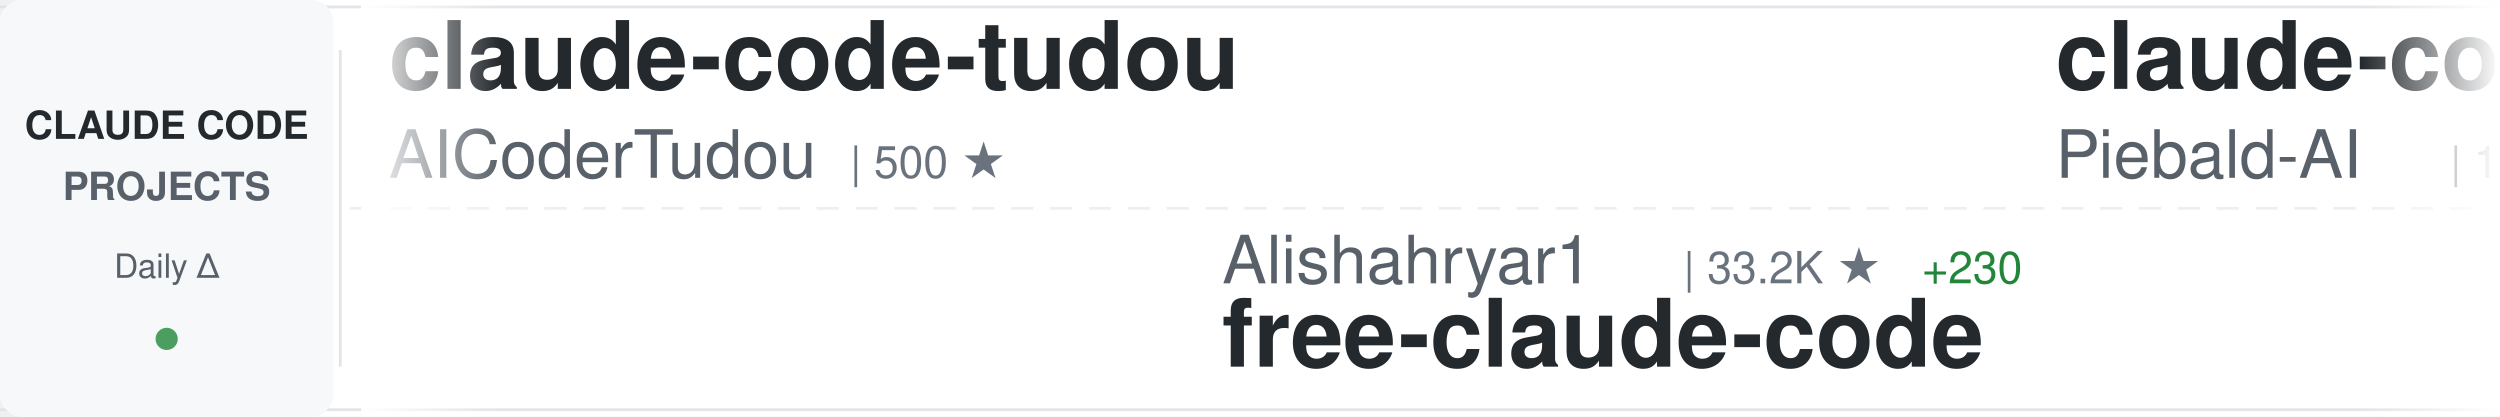
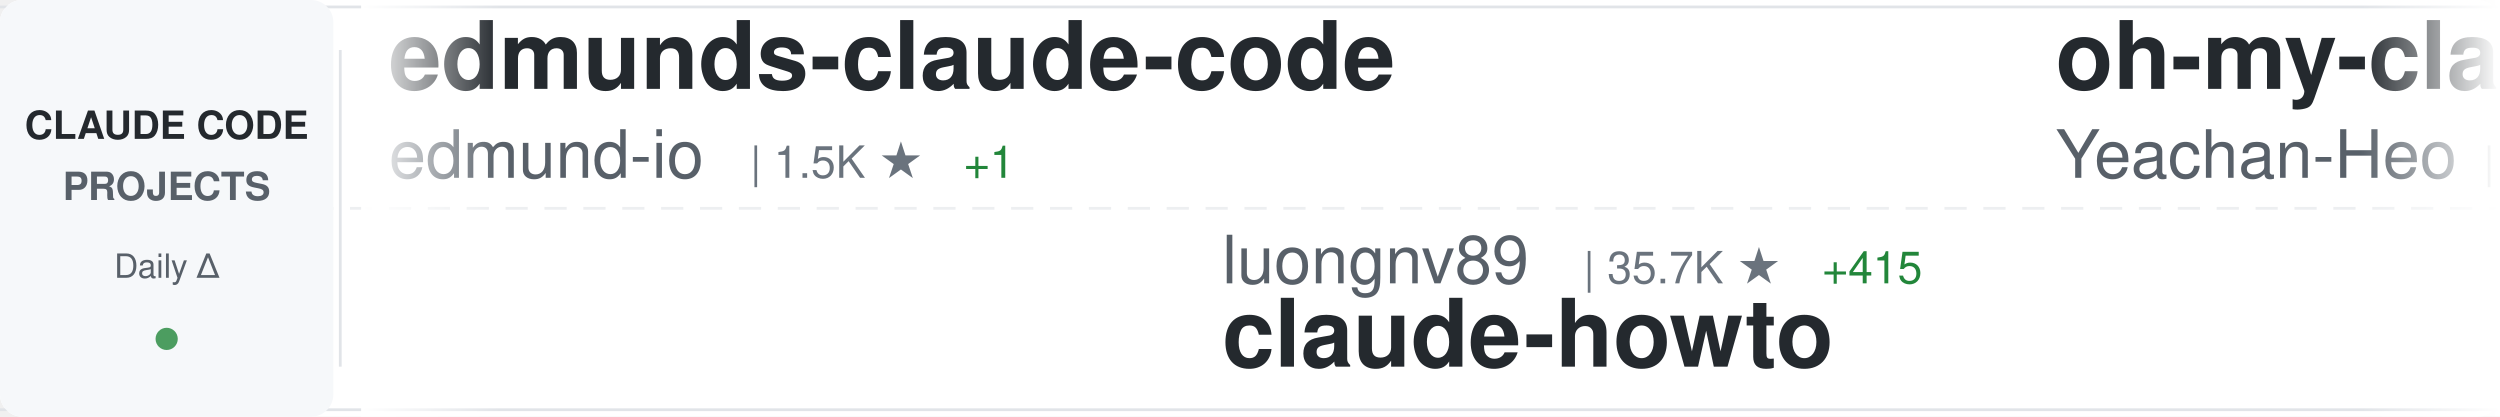
<svg xmlns="http://www.w3.org/2000/svg" width="900" height="150">
  <defs>
    <linearGradient id="awesomeLeftFade" x1="0%" y1="0%" x2="100%" y2="0%">
      <stop offset="0%" style="stop-color:#ffffff;stop-opacity:1" />
      <stop offset="100%" style="stop-color:#ffffff;stop-opacity:0" />
    </linearGradient>
    <linearGradient id="awesomeRightFade" x1="0%" y1="0%" x2="100%" y2="0%">
      <stop offset="0%" style="stop-color:#ffffff;stop-opacity:0" />
      <stop offset="100%" style="stop-color:#ffffff;stop-opacity:1" />
    </linearGradient>
  </defs>
  <rect width="900" height="150" fill="#ffffff" rx="8" />
  <rect x="0" y="2" width="900" height="1" fill="#e1e4e8" />
  <rect x="0" y="147" width="900" height="1" fill="#e1e4e8" />
  <line x1="0" y1="75" x2="900" y2="75" stroke="#e1e4e8" stroke-width="1" stroke-dasharray="8 6" opacity="0.6" />
  <rect x="0" y="0" width="120" height="150" fill="#f6f8fa" rx="8" />
  <text x="60" y="50" font-family="-apple-system, BlinkMacSystemFont, 'Segoe UI', Helvetica, Arial, sans-serif" font-size="14" font-weight="600" fill="#24292e" text-anchor="middle">CLAUDE CODE</text>
  <text x="60" y="72" font-family="-apple-system, BlinkMacSystemFont, 'Segoe UI', Helvetica, Arial, sans-serif" font-size="14" font-weight="600" fill="#586069" text-anchor="middle">PROJECTS</text>
  <text x="60" y="100" font-family="-apple-system, BlinkMacSystemFont, 'Segoe UI', Helvetica, Arial, sans-serif" font-size="12" font-weight="500" fill="#586069" text-anchor="middle">Daily Δ</text>
  <circle cx="60" cy="122" r="4" fill="#22863a" opacity="0.8" />
  <rect x="122" y="18" width="1" height="114" fill="#e1e4e8" />
  <clipPath id="awesomeTickerClip">
    <rect x="130" y="0" width="770" height="150" />
  </clipPath>
  <g clip-path="url(#awesomeTickerClip)">
    <g id="awesomeTickerItems">
      <animateTransform attributeName="transform" attributeType="XML" type="translate" from="0 0" to="-3000 0" dur="54s" repeatCount="indefinite" />
      <g transform="translate(0, 0)">
-         <text x="140" y="32" font-family="-apple-system, BlinkMacSystemFont, 'Segoe UI', Helvetica, Arial, sans-serif" font-size="34" font-weight="600" fill="#24292e">claude-code-tudou</text>
-         <text x="140" y="64" font-family="-apple-system, BlinkMacSystemFont, 'Segoe UI', Helvetica, Arial, sans-serif" font-size="24" font-weight="400" fill="#586069">AICoderTudou</text>
-         <text x="306" y="64" font-family="-apple-system, BlinkMacSystemFont, 'Segoe UI', Helvetica, Arial, sans-serif" font-size="16" font-weight="500" fill="#6a737d">| 500 ★</text>
+         <text x="140" y="32" font-family="-apple-system, BlinkMacSystemFont, 'Segoe UI', Helvetica, Arial, sans-serif" font-size="34" font-weight="600" fill="#24292e">edmunds-claude-code</text>
+         <text x="140" y="64" font-family="-apple-system, BlinkMacSystemFont, 'Segoe UI', Helvetica, Arial, sans-serif" font-size="24" font-weight="400" fill="#586069">edmund-io</text>
+         <text x="270" y="64" font-family="-apple-system, BlinkMacSystemFont, 'Segoe UI', Helvetica, Arial, sans-serif" font-size="16" font-weight="500" fill="#6a737d">| 1.5K ★</text>
+         <text x="347" y="64" font-family="-apple-system, BlinkMacSystemFont, 'Segoe UI', Helvetica, Arial, sans-serif" font-size="16" font-weight="500" fill="#22863a"> +1</text>
      </g>
      <g transform="translate(300, 0)">
-         <text x="140" y="102" font-family="-apple-system, BlinkMacSystemFont, 'Segoe UI', Helvetica, Arial, sans-serif" font-size="24" font-weight="400" fill="#586069">Alishahryar1</text>
-         <text x="306" y="102" font-family="-apple-system, BlinkMacSystemFont, 'Segoe UI', Helvetica, Arial, sans-serif" font-size="16" font-weight="500" fill="#6a737d">| 33.2K ★</text>
-         <text x="392" y="102" font-family="-apple-system, BlinkMacSystemFont, 'Segoe UI', Helvetica, Arial, sans-serif" font-size="16" font-weight="500" fill="#22863a"> +230</text>
-         <text x="140" y="132" font-family="-apple-system, BlinkMacSystemFont, 'Segoe UI', Helvetica, Arial, sans-serif" font-size="34" font-weight="600" fill="#24292e">free-claude-code</text>
+         <text x="140" y="102" font-family="-apple-system, BlinkMacSystemFont, 'Segoe UI', Helvetica, Arial, sans-serif" font-size="24" font-weight="400" fill="#586069">luongnv89</text>
+         <text x="270" y="102" font-family="-apple-system, BlinkMacSystemFont, 'Segoe UI', Helvetica, Arial, sans-serif" font-size="16" font-weight="500" fill="#6a737d">| 35.7K ★</text>
+         <text x="356" y="102" font-family="-apple-system, BlinkMacSystemFont, 'Segoe UI', Helvetica, Arial, sans-serif" font-size="16" font-weight="500" fill="#22863a"> +415</text>
+         <text x="140" y="132" font-family="-apple-system, BlinkMacSystemFont, 'Segoe UI', Helvetica, Arial, sans-serif" font-size="34" font-weight="600" fill="#24292e">claude-howto</text>
      </g>
      <g transform="translate(600, 0)">
-         <text x="140" y="32" font-family="-apple-system, BlinkMacSystemFont, 'Segoe UI', Helvetica, Arial, sans-serif" font-size="34" font-weight="600" fill="#24292e">claude-code-system-promp...</text>
-         <text x="140" y="64" font-family="-apple-system, BlinkMacSystemFont, 'Segoe UI', Helvetica, Arial, sans-serif" font-size="24" font-weight="400" fill="#586069">Piebald-AI</text>
-         <text x="282" y="64" font-family="-apple-system, BlinkMacSystemFont, 'Segoe UI', Helvetica, Arial, sans-serif" font-size="16" font-weight="500" fill="#6a737d">| 10.9K ★</text>
-         <text x="368" y="64" font-family="-apple-system, BlinkMacSystemFont, 'Segoe UI', Helvetica, Arial, sans-serif" font-size="16" font-weight="500" fill="#22863a"> +27</text>
+         <text x="140" y="32" font-family="-apple-system, BlinkMacSystemFont, 'Segoe UI', Helvetica, Arial, sans-serif" font-size="34" font-weight="600" fill="#24292e">oh-my-claudecode</text>
+         <text x="140" y="64" font-family="-apple-system, BlinkMacSystemFont, 'Segoe UI', Helvetica, Arial, sans-serif" font-size="24" font-weight="400" fill="#586069">Yeachan-Heo</text>
+         <text x="294" y="64" font-family="-apple-system, BlinkMacSystemFont, 'Segoe UI', Helvetica, Arial, sans-serif" font-size="16" font-weight="500" fill="#6a737d">| 36.0K ★</text>
+         <text x="380" y="64" font-family="-apple-system, BlinkMacSystemFont, 'Segoe UI', Helvetica, Arial, sans-serif" font-size="16" font-weight="500" fill="#22863a"> +75</text>
      </g>
      <g transform="translate(900, 0)">
-         <text x="140" y="102" font-family="-apple-system, BlinkMacSystemFont, 'Segoe UI', Helvetica, Arial, sans-serif" font-size="24" font-weight="400" fill="#586069">Donchitos</text>
-         <text x="270" y="102" font-family="-apple-system, BlinkMacSystemFont, 'Segoe UI', Helvetica, Arial, sans-serif" font-size="16" font-weight="500" fill="#6a737d">| 21.2K ★</text>
-         <text x="356" y="102" font-family="-apple-system, BlinkMacSystemFont, 'Segoe UI', Helvetica, Arial, sans-serif" font-size="16" font-weight="500" fill="#22863a"> +81</text>
-         <text x="140" y="132" font-family="-apple-system, BlinkMacSystemFont, 'Segoe UI', Helvetica, Arial, sans-serif" font-size="34" font-weight="600" fill="#24292e">Claude-Code-Game-Studios</text>
+         <text x="140" y="102" font-family="-apple-system, BlinkMacSystemFont, 'Segoe UI', Helvetica, Arial, sans-serif" font-size="24" font-weight="400" fill="#586069">ChrisWiles</text>
+         <text x="282" y="102" font-family="-apple-system, BlinkMacSystemFont, 'Segoe UI', Helvetica, Arial, sans-serif" font-size="16" font-weight="500" fill="#6a737d">| 5.9K ★</text>
+         <text x="359" y="102" font-family="-apple-system, BlinkMacSystemFont, 'Segoe UI', Helvetica, Arial, sans-serif" font-size="16" font-weight="500" fill="#22863a"> +1</text>
+         <text x="140" y="132" font-family="-apple-system, BlinkMacSystemFont, 'Segoe UI', Helvetica, Arial, sans-serif" font-size="34" font-weight="600" fill="#24292e">claude-code-showcase</text>
      </g>
      <g transform="translate(1200, 0)">
-         <text x="140" y="32" font-family="-apple-system, BlinkMacSystemFont, 'Segoe UI', Helvetica, Arial, sans-serif" font-size="34" font-weight="600" fill="#24292e">claude-code-spec-workflo...</text>
-         <text x="140" y="64" font-family="-apple-system, BlinkMacSystemFont, 'Segoe UI', Helvetica, Arial, sans-serif" font-size="24" font-weight="400" fill="#586069">Pimzino</text>
-         <text x="246" y="64" font-family="-apple-system, BlinkMacSystemFont, 'Segoe UI', Helvetica, Arial, sans-serif" font-size="16" font-weight="500" fill="#6a737d">| 3.8K ★</text>
-         <text x="323" y="64" font-family="-apple-system, BlinkMacSystemFont, 'Segoe UI', Helvetica, Arial, sans-serif" font-size="16" font-weight="500" fill="#22863a"> +3</text>
+         <text x="140" y="32" font-family="-apple-system, BlinkMacSystemFont, 'Segoe UI', Helvetica, Arial, sans-serif" font-size="34" font-weight="600" fill="#24292e">Auto-claude-code-researc...</text>
+         <text x="140" y="64" font-family="-apple-system, BlinkMacSystemFont, 'Segoe UI', Helvetica, Arial, sans-serif" font-size="24" font-weight="400" fill="#586069">wanshuiyin</text>
+         <text x="282" y="64" font-family="-apple-system, BlinkMacSystemFont, 'Segoe UI', Helvetica, Arial, sans-serif" font-size="16" font-weight="500" fill="#6a737d">| 11.7K ★</text>
+         <text x="368" y="64" font-family="-apple-system, BlinkMacSystemFont, 'Segoe UI', Helvetica, Arial, sans-serif" font-size="16" font-weight="500" fill="#22863a"> +89</text>
      </g>
      <g transform="translate(1500, 0)">
-         <text x="140" y="102" font-family="-apple-system, BlinkMacSystemFont, 'Segoe UI', Helvetica, Arial, sans-serif" font-size="24" font-weight="400" fill="#586069">Windy3f3f3f3f</text>
-         <text x="318" y="102" font-family="-apple-system, BlinkMacSystemFont, 'Segoe UI', Helvetica, Arial, sans-serif" font-size="16" font-weight="500" fill="#6a737d">| 2.6K ★</text>
-         <text x="395" y="102" font-family="-apple-system, BlinkMacSystemFont, 'Segoe UI', Helvetica, Arial, sans-serif" font-size="16" font-weight="500" fill="#22863a"> +11</text>
-         <text x="140" y="132" font-family="-apple-system, BlinkMacSystemFont, 'Segoe UI', Helvetica, Arial, sans-serif" font-size="34" font-weight="600" fill="#24292e">how-claude-code-works</text>
+         <text x="140" y="102" font-family="-apple-system, BlinkMacSystemFont, 'Segoe UI', Helvetica, Arial, sans-serif" font-size="24" font-weight="400" fill="#586069">luyao618</text>
+         <text x="258" y="102" font-family="-apple-system, BlinkMacSystemFont, 'Segoe UI', Helvetica, Arial, sans-serif" font-size="16" font-weight="500" fill="#6a737d">| 1.5K ★</text>
+         <text x="335" y="102" font-family="-apple-system, BlinkMacSystemFont, 'Segoe UI', Helvetica, Arial, sans-serif" font-size="16" font-weight="500" fill="#22863a"> +5</text>
+         <text x="140" y="132" font-family="-apple-system, BlinkMacSystemFont, 'Segoe UI', Helvetica, Arial, sans-serif" font-size="34" font-weight="600" fill="#24292e">Claude-Code-Source-Study</text>
      </g>
      <g transform="translate(1800, 0)">
-         <text x="140" y="32" font-family="-apple-system, BlinkMacSystemFont, 'Segoe UI', Helvetica, Arial, sans-serif" font-size="34" font-weight="600" fill="#24292e">claude-code-prompts</text>
-         <text x="140" y="64" font-family="-apple-system, BlinkMacSystemFont, 'Segoe UI', Helvetica, Arial, sans-serif" font-size="24" font-weight="400" fill="#586069">repowise-dev</text>
-         <text x="306" y="64" font-family="-apple-system, BlinkMacSystemFont, 'Segoe UI', Helvetica, Arial, sans-serif" font-size="16" font-weight="500" fill="#6a737d">| 1.1K ★</text>
-         <text x="383" y="64" font-family="-apple-system, BlinkMacSystemFont, 'Segoe UI', Helvetica, Arial, sans-serif" font-size="16" font-weight="500" fill="#22863a"> +1</text>
+         <text x="140" y="32" font-family="-apple-system, BlinkMacSystemFont, 'Segoe UI', Helvetica, Arial, sans-serif" font-size="34" font-weight="600" fill="#24292e">nanoclaw</text>
+         <text x="140" y="64" font-family="-apple-system, BlinkMacSystemFont, 'Segoe UI', Helvetica, Arial, sans-serif" font-size="24" font-weight="400" fill="#586069">nanocoai</text>
+         <text x="258" y="64" font-family="-apple-system, BlinkMacSystemFont, 'Segoe UI', Helvetica, Arial, sans-serif" font-size="16" font-weight="500" fill="#6a737d">| 29.8K ★</text>
+         <text x="344" y="64" font-family="-apple-system, BlinkMacSystemFont, 'Segoe UI', Helvetica, Arial, sans-serif" font-size="16" font-weight="500" fill="#22863a"> +23</text>
      </g>
      <g transform="translate(2100, 0)">
-         <text x="140" y="102" font-family="-apple-system, BlinkMacSystemFont, 'Segoe UI', Helvetica, Arial, sans-serif" font-size="24" font-weight="400" fill="#586069">davila7</text>
-         <text x="246" y="102" font-family="-apple-system, BlinkMacSystemFont, 'Segoe UI', Helvetica, Arial, sans-serif" font-size="16" font-weight="500" fill="#6a737d">| 27.8K ★</text>
-         <text x="332" y="102" font-family="-apple-system, BlinkMacSystemFont, 'Segoe UI', Helvetica, Arial, sans-serif" font-size="16" font-weight="500" fill="#22863a"> +27</text>
-         <text x="140" y="132" font-family="-apple-system, BlinkMacSystemFont, 'Segoe UI', Helvetica, Arial, sans-serif" font-size="34" font-weight="600" fill="#24292e">claude-code-templates</text>
+         <text x="140" y="102" font-family="-apple-system, BlinkMacSystemFont, 'Segoe UI', Helvetica, Arial, sans-serif" font-size="24" font-weight="400" fill="#586069">oboard</text>
+         <text x="234" y="102" font-family="-apple-system, BlinkMacSystemFont, 'Segoe UI', Helvetica, Arial, sans-serif" font-size="16" font-weight="500" fill="#6a737d">| 3.2K ★</text>
+         <text x="311" y="102" font-family="-apple-system, BlinkMacSystemFont, 'Segoe UI', Helvetica, Arial, sans-serif" font-size="16" font-weight="500" fill="#22863a"> +3</text>
+         <text x="140" y="132" font-family="-apple-system, BlinkMacSystemFont, 'Segoe UI', Helvetica, Arial, sans-serif" font-size="34" font-weight="600" fill="#24292e">claude-code-rev</text>
      </g>
      <g transform="translate(2400, 0)">
-         <text x="140" y="32" font-family="-apple-system, BlinkMacSystemFont, 'Segoe UI', Helvetica, Arial, sans-serif" font-size="34" font-weight="600" fill="#24292e">claude-code-proxy</text>
-         <text x="140" y="64" font-family="-apple-system, BlinkMacSystemFont, 'Segoe UI', Helvetica, Arial, sans-serif" font-size="24" font-weight="400" fill="#586069">1rgs</text>
-         <text x="210" y="64" font-family="-apple-system, BlinkMacSystemFont, 'Segoe UI', Helvetica, Arial, sans-serif" font-size="16" font-weight="500" fill="#6a737d">| 3.6K ★</text>
-         <text x="287" y="64" font-family="-apple-system, BlinkMacSystemFont, 'Segoe UI', Helvetica, Arial, sans-serif" font-size="16" font-weight="500" fill="#22863a"> +2</text>
+         <text x="140" y="32" font-family="-apple-system, BlinkMacSystemFont, 'Segoe UI', Helvetica, Arial, sans-serif" font-size="34" font-weight="600" fill="#24292e">awesome-claude-code</text>
+         <text x="140" y="64" font-family="-apple-system, BlinkMacSystemFont, 'Segoe UI', Helvetica, Arial, sans-serif" font-size="24" font-weight="400" fill="#586069">jqueryscript</text>
+         <text x="306" y="64" font-family="-apple-system, BlinkMacSystemFont, 'Segoe UI', Helvetica, Arial, sans-serif" font-size="16" font-weight="500" fill="#6a737d">| 412 ★</text>
      </g>
      <g transform="translate(2700, 0)">
-         <text x="140" y="102" font-family="-apple-system, BlinkMacSystemFont, 'Segoe UI', Helvetica, Arial, sans-serif" font-size="24" font-weight="400" fill="#586069">alejandrobalderas</text>
-         <text x="366" y="102" font-family="-apple-system, BlinkMacSystemFont, 'Segoe UI', Helvetica, Arial, sans-serif" font-size="16" font-weight="500" fill="#6a737d">| 2.2K ★</text>
-         <text x="443" y="102" font-family="-apple-system, BlinkMacSystemFont, 'Segoe UI', Helvetica, Arial, sans-serif" font-size="16" font-weight="500" fill="#22863a"> +3</text>
-         <text x="140" y="132" font-family="-apple-system, BlinkMacSystemFont, 'Segoe UI', Helvetica, Arial, sans-serif" font-size="34" font-weight="600" fill="#24292e">claude-code-from-source</text>
+         <text x="140" y="102" font-family="-apple-system, BlinkMacSystemFont, 'Segoe UI', Helvetica, Arial, sans-serif" font-size="24" font-weight="400" fill="#586069">ponponon</text>
+         <text x="258" y="102" font-family="-apple-system, BlinkMacSystemFont, 'Segoe UI', Helvetica, Arial, sans-serif" font-size="16" font-weight="500" fill="#6a737d">| 2.3K ★</text>
+         <text x="140" y="132" font-family="-apple-system, BlinkMacSystemFont, 'Segoe UI', Helvetica, Arial, sans-serif" font-size="34" font-weight="600" fill="#24292e">claude_code_src</text>
      </g>
      <g transform="translate(3000, 0)">
-         <text x="140" y="32" font-family="-apple-system, BlinkMacSystemFont, 'Segoe UI', Helvetica, Arial, sans-serif" font-size="34" font-weight="600" fill="#24292e">claude-code-tudou</text>
-         <text x="140" y="64" font-family="-apple-system, BlinkMacSystemFont, 'Segoe UI', Helvetica, Arial, sans-serif" font-size="24" font-weight="400" fill="#586069">AICoderTudou</text>
-         <text x="306" y="64" font-family="-apple-system, BlinkMacSystemFont, 'Segoe UI', Helvetica, Arial, sans-serif" font-size="16" font-weight="500" fill="#6a737d">| 500 ★</text>
+         <text x="140" y="32" font-family="-apple-system, BlinkMacSystemFont, 'Segoe UI', Helvetica, Arial, sans-serif" font-size="34" font-weight="600" fill="#24292e">edmunds-claude-code</text>
+         <text x="140" y="64" font-family="-apple-system, BlinkMacSystemFont, 'Segoe UI', Helvetica, Arial, sans-serif" font-size="24" font-weight="400" fill="#586069">edmund-io</text>
+         <text x="270" y="64" font-family="-apple-system, BlinkMacSystemFont, 'Segoe UI', Helvetica, Arial, sans-serif" font-size="16" font-weight="500" fill="#6a737d">| 1.5K ★</text>
+         <text x="347" y="64" font-family="-apple-system, BlinkMacSystemFont, 'Segoe UI', Helvetica, Arial, sans-serif" font-size="16" font-weight="500" fill="#22863a"> +1</text>
      </g>
      <g transform="translate(3300, 0)">
-         <text x="140" y="102" font-family="-apple-system, BlinkMacSystemFont, 'Segoe UI', Helvetica, Arial, sans-serif" font-size="24" font-weight="400" fill="#586069">Alishahryar1</text>
-         <text x="306" y="102" font-family="-apple-system, BlinkMacSystemFont, 'Segoe UI', Helvetica, Arial, sans-serif" font-size="16" font-weight="500" fill="#6a737d">| 33.2K ★</text>
-         <text x="392" y="102" font-family="-apple-system, BlinkMacSystemFont, 'Segoe UI', Helvetica, Arial, sans-serif" font-size="16" font-weight="500" fill="#22863a"> +230</text>
-         <text x="140" y="132" font-family="-apple-system, BlinkMacSystemFont, 'Segoe UI', Helvetica, Arial, sans-serif" font-size="34" font-weight="600" fill="#24292e">free-claude-code</text>
+         <text x="140" y="102" font-family="-apple-system, BlinkMacSystemFont, 'Segoe UI', Helvetica, Arial, sans-serif" font-size="24" font-weight="400" fill="#586069">luongnv89</text>
+         <text x="270" y="102" font-family="-apple-system, BlinkMacSystemFont, 'Segoe UI', Helvetica, Arial, sans-serif" font-size="16" font-weight="500" fill="#6a737d">| 35.7K ★</text>
+         <text x="356" y="102" font-family="-apple-system, BlinkMacSystemFont, 'Segoe UI', Helvetica, Arial, sans-serif" font-size="16" font-weight="500" fill="#22863a"> +415</text>
+         <text x="140" y="132" font-family="-apple-system, BlinkMacSystemFont, 'Segoe UI', Helvetica, Arial, sans-serif" font-size="34" font-weight="600" fill="#24292e">claude-howto</text>
      </g>
      <g transform="translate(3600, 0)">
-         <text x="140" y="32" font-family="-apple-system, BlinkMacSystemFont, 'Segoe UI', Helvetica, Arial, sans-serif" font-size="34" font-weight="600" fill="#24292e">claude-code-system-promp...</text>
-         <text x="140" y="64" font-family="-apple-system, BlinkMacSystemFont, 'Segoe UI', Helvetica, Arial, sans-serif" font-size="24" font-weight="400" fill="#586069">Piebald-AI</text>
-         <text x="282" y="64" font-family="-apple-system, BlinkMacSystemFont, 'Segoe UI', Helvetica, Arial, sans-serif" font-size="16" font-weight="500" fill="#6a737d">| 10.9K ★</text>
-         <text x="368" y="64" font-family="-apple-system, BlinkMacSystemFont, 'Segoe UI', Helvetica, Arial, sans-serif" font-size="16" font-weight="500" fill="#22863a"> +27</text>
+         <text x="140" y="32" font-family="-apple-system, BlinkMacSystemFont, 'Segoe UI', Helvetica, Arial, sans-serif" font-size="34" font-weight="600" fill="#24292e">oh-my-claudecode</text>
+         <text x="140" y="64" font-family="-apple-system, BlinkMacSystemFont, 'Segoe UI', Helvetica, Arial, sans-serif" font-size="24" font-weight="400" fill="#586069">Yeachan-Heo</text>
+         <text x="294" y="64" font-family="-apple-system, BlinkMacSystemFont, 'Segoe UI', Helvetica, Arial, sans-serif" font-size="16" font-weight="500" fill="#6a737d">| 36.0K ★</text>
+         <text x="380" y="64" font-family="-apple-system, BlinkMacSystemFont, 'Segoe UI', Helvetica, Arial, sans-serif" font-size="16" font-weight="500" fill="#22863a"> +75</text>
      </g>
      <g transform="translate(3900, 0)">
-         <text x="140" y="102" font-family="-apple-system, BlinkMacSystemFont, 'Segoe UI', Helvetica, Arial, sans-serif" font-size="24" font-weight="400" fill="#586069">Donchitos</text>
-         <text x="270" y="102" font-family="-apple-system, BlinkMacSystemFont, 'Segoe UI', Helvetica, Arial, sans-serif" font-size="16" font-weight="500" fill="#6a737d">| 21.2K ★</text>
-         <text x="356" y="102" font-family="-apple-system, BlinkMacSystemFont, 'Segoe UI', Helvetica, Arial, sans-serif" font-size="16" font-weight="500" fill="#22863a"> +81</text>
-         <text x="140" y="132" font-family="-apple-system, BlinkMacSystemFont, 'Segoe UI', Helvetica, Arial, sans-serif" font-size="34" font-weight="600" fill="#24292e">Claude-Code-Game-Studios</text>
+         <text x="140" y="102" font-family="-apple-system, BlinkMacSystemFont, 'Segoe UI', Helvetica, Arial, sans-serif" font-size="24" font-weight="400" fill="#586069">ChrisWiles</text>
+         <text x="282" y="102" font-family="-apple-system, BlinkMacSystemFont, 'Segoe UI', Helvetica, Arial, sans-serif" font-size="16" font-weight="500" fill="#6a737d">| 5.9K ★</text>
+         <text x="359" y="102" font-family="-apple-system, BlinkMacSystemFont, 'Segoe UI', Helvetica, Arial, sans-serif" font-size="16" font-weight="500" fill="#22863a"> +1</text>
+         <text x="140" y="132" font-family="-apple-system, BlinkMacSystemFont, 'Segoe UI', Helvetica, Arial, sans-serif" font-size="34" font-weight="600" fill="#24292e">claude-code-showcase</text>
      </g>
    </g>
  </g>
  <rect x="130" y="0" width="50" height="150" fill="url(#awesomeLeftFade)" />
  <rect x="850" y="0" width="50" height="150" fill="url(#awesomeRightFade)" />
</svg>
